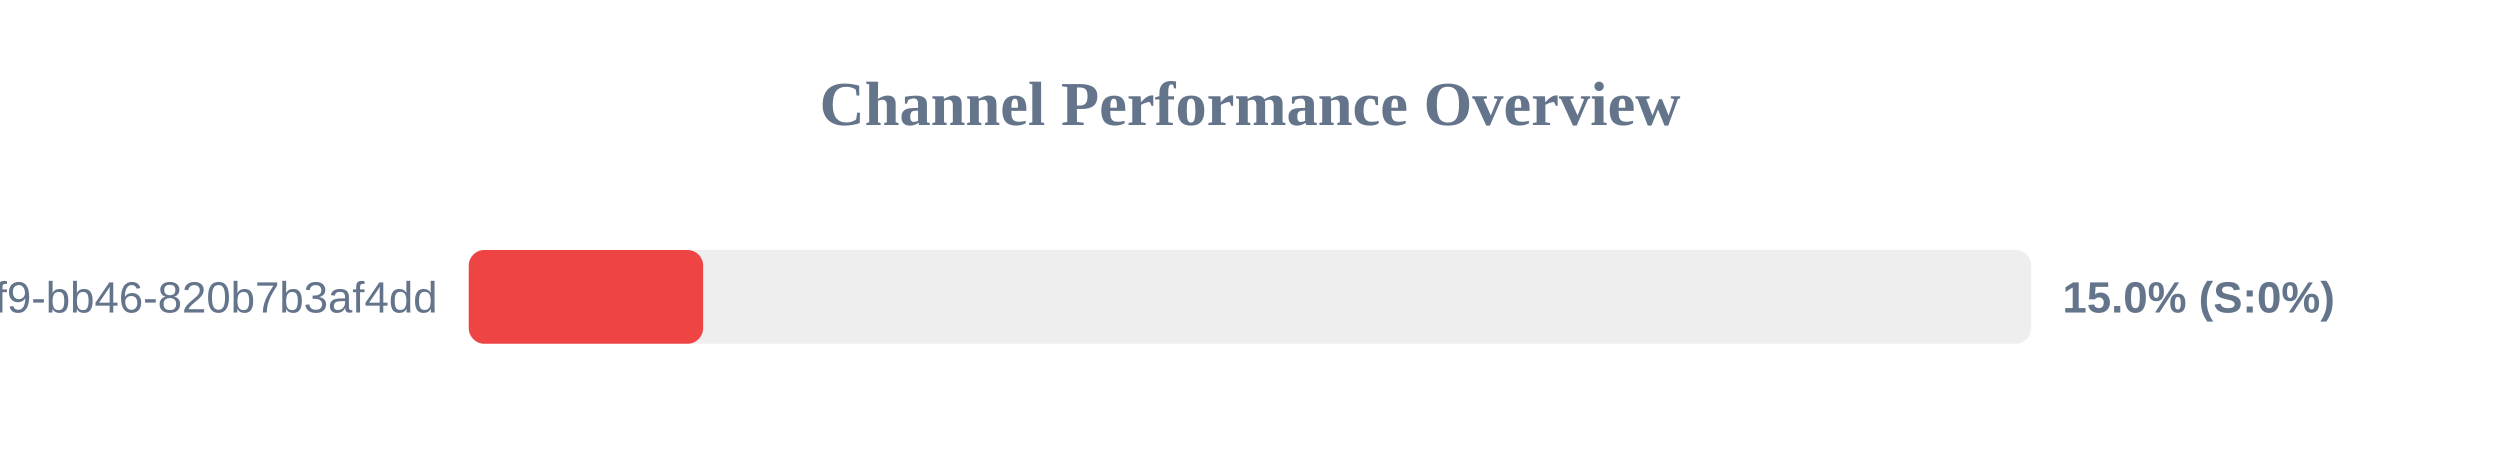
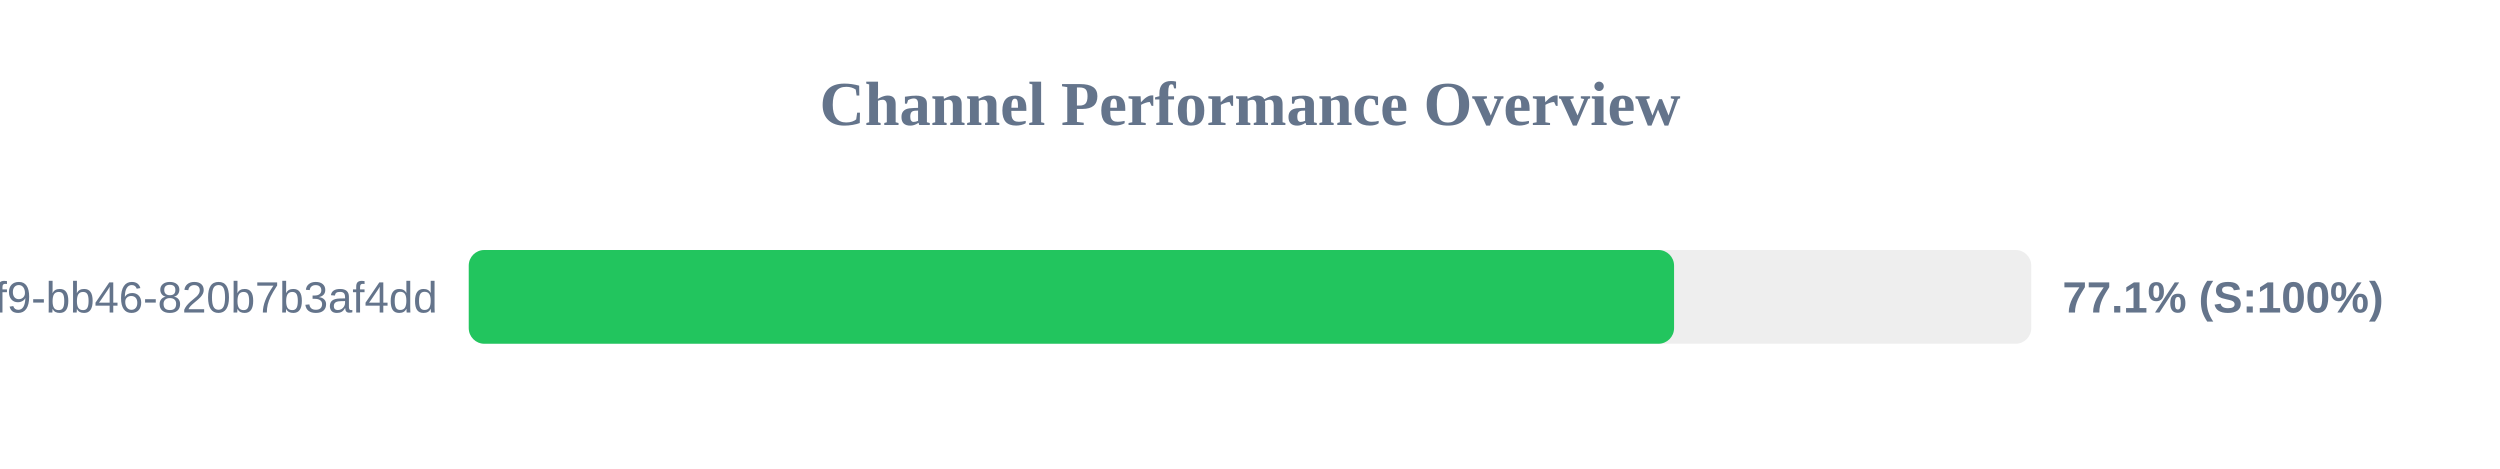
<svg xmlns="http://www.w3.org/2000/svg" width="800" height="150" version="1.1">
  <style>
        .row { font: 14px Arial; fill: #64748b; }
        .score { font: bold 14px Arial; fill: #64748b; }
    </style>
  <text x="400" y="40" text-anchor="middle" font-size="20px" font-weight="bold" fill="#64748b">Channel Performance Overview</text>
  <rect x="150" y="80" width="500" height="30" fill="#eee" rx="5" />
-   <rect x="150" y="80" width="75.0" height="30" fill="#ef4444" rx="5" />
+   <rect x="150" y="80" width="385.7" height="30" fill="#22c55e" rx="5" />
  <text x="140" y="100" text-anchor="end" class="row">?uuid=80b2ac81-ba69-41f9-bb46-820b7b3af4dd</text>
-   <text x="660" y="100" text-anchor="start" class="score">15.0% (S:0%)</text>
+   <text x="660" y="100" text-anchor="start" class="score">77.1% (S:100%)</text>
</svg>
